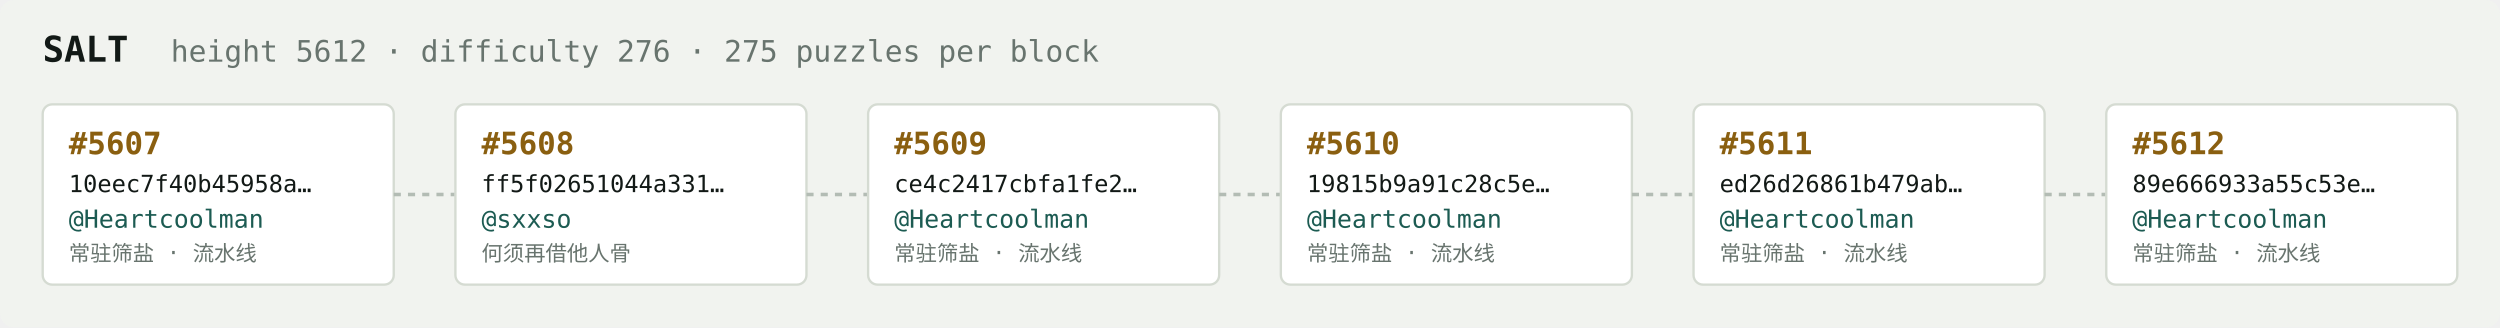
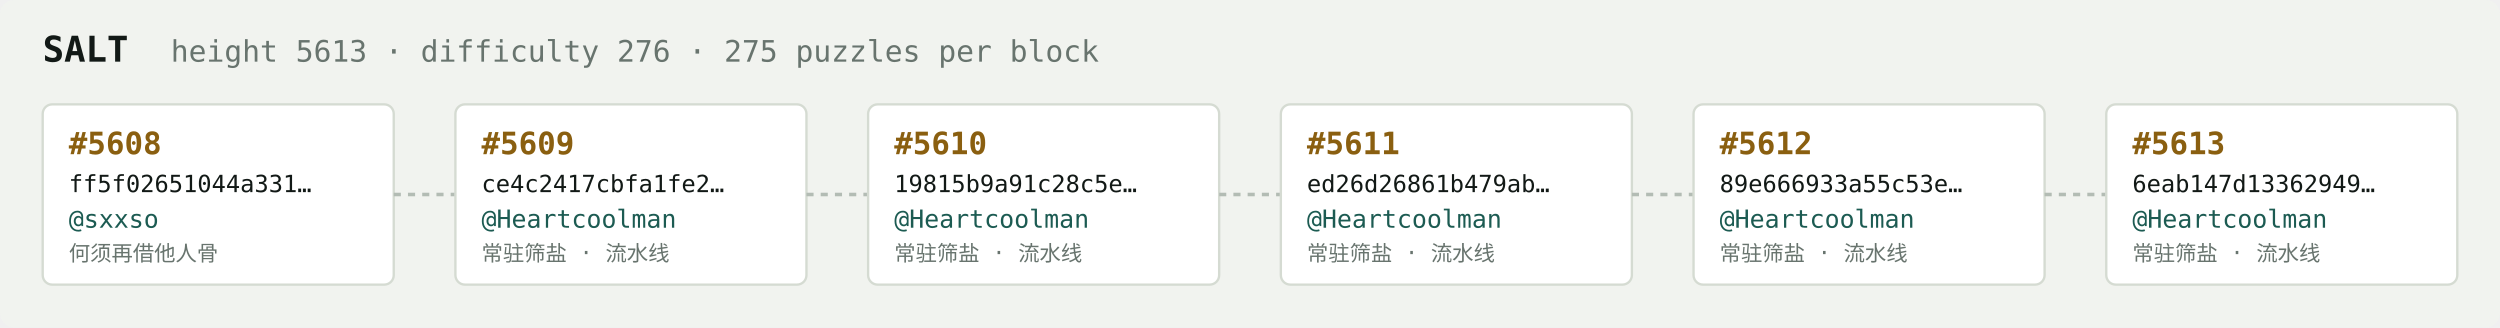
<svg xmlns="http://www.w3.org/2000/svg" width="1054" height="138" viewBox="0 0 1054 138" font-family="ui-monospace,SFMono-Regular,Menlo,monospace">
  <rect fill="#f1f3ef" width="1054" height="138" rx="6" />
  <text x="18" y="26" fill="#121916" font-size="15" font-weight="700">SALT</text>
-   <text x="72" y="26" fill="#68746e" font-size="12.5">height 5612 · difficulty 276 · 275 puzzles per block</text>
+   <text x="72" y="26" fill="#68746e" font-size="12.5">height 5613 · difficulty 276 · 275 puzzles per block</text>
  <rect x="18" y="44" width="148" height="76" rx="4" fill="#ffffff" stroke="#d5dbd2" stroke-width="1" />
-   <text x="29" y="65" fill="#8a5f10" font-size="13" font-weight="700">#5607</text>
-   <text x="29" y="81" fill="#121916" font-size="10">10eec7f40b45958a…</text>
-   <text x="29" y="96" fill="#1c5b52" font-size="10.5">@Heartcoolman</text>
-   <text x="29" y="110" fill="#68746e" font-size="9">常驻筛盐 · 流水线</text>
+   <text x="29" y="65" fill="#8a5f10" font-size="13" font-weight="700">#5608</text>
+   <text x="29" y="81" fill="#121916" font-size="10">ff5f02651044a331…</text>
+   <text x="29" y="96" fill="#1c5b52" font-size="10.5">@sxxso</text>
+   <text x="29" y="110" fill="#68746e" font-size="9">何须再借他人骨</text>
  <line x1="166" y1="82.0" x2="192" y2="82.0" stroke="#b3bcb4" stroke-width="1.5" stroke-dasharray="3 3" />
  <rect x="192" y="44" width="148" height="76" rx="4" fill="#ffffff" stroke="#d5dbd2" stroke-width="1" />
-   <text x="203" y="65" fill="#8a5f10" font-size="13" font-weight="700">#5608</text>
-   <text x="203" y="81" fill="#121916" font-size="10">ff5f02651044a331…</text>
-   <text x="203" y="96" fill="#1c5b52" font-size="10.5">@sxxso</text>
-   <text x="203" y="110" fill="#68746e" font-size="9">何须再借他人骨</text>
+   <text x="203" y="65" fill="#8a5f10" font-size="13" font-weight="700">#5609</text>
+   <text x="203" y="81" fill="#121916" font-size="10">ce4c2417cbfa1fe2…</text>
+   <text x="203" y="96" fill="#1c5b52" font-size="10.5">@Heartcoolman</text>
+   <text x="203" y="110" fill="#68746e" font-size="9">常驻筛盐 · 流水线</text>
  <line x1="340" y1="82.0" x2="366" y2="82.0" stroke="#b3bcb4" stroke-width="1.5" stroke-dasharray="3 3" />
  <rect x="366" y="44" width="148" height="76" rx="4" fill="#ffffff" stroke="#d5dbd2" stroke-width="1" />
-   <text x="377" y="65" fill="#8a5f10" font-size="13" font-weight="700">#5609</text>
-   <text x="377" y="81" fill="#121916" font-size="10">ce4c2417cbfa1fe2…</text>
+   <text x="377" y="65" fill="#8a5f10" font-size="13" font-weight="700">#5610</text>
+   <text x="377" y="81" fill="#121916" font-size="10">19815b9a91c28c5e…</text>
  <text x="377" y="96" fill="#1c5b52" font-size="10.5">@Heartcoolman</text>
  <text x="377" y="110" fill="#68746e" font-size="9">常驻筛盐 · 流水线</text>
  <line x1="514" y1="82.0" x2="540" y2="82.0" stroke="#b3bcb4" stroke-width="1.5" stroke-dasharray="3 3" />
  <rect x="540" y="44" width="148" height="76" rx="4" fill="#ffffff" stroke="#d5dbd2" stroke-width="1" />
-   <text x="551" y="65" fill="#8a5f10" font-size="13" font-weight="700">#5610</text>
-   <text x="551" y="81" fill="#121916" font-size="10">19815b9a91c28c5e…</text>
+   <text x="551" y="65" fill="#8a5f10" font-size="13" font-weight="700">#5611</text>
+   <text x="551" y="81" fill="#121916" font-size="10">ed26d26861b479ab…</text>
  <text x="551" y="96" fill="#1c5b52" font-size="10.5">@Heartcoolman</text>
  <text x="551" y="110" fill="#68746e" font-size="9">常驻筛盐 · 流水线</text>
  <line x1="688" y1="82.0" x2="714" y2="82.0" stroke="#b3bcb4" stroke-width="1.5" stroke-dasharray="3 3" />
  <rect x="714" y="44" width="148" height="76" rx="4" fill="#ffffff" stroke="#d5dbd2" stroke-width="1" />
-   <text x="725" y="65" fill="#8a5f10" font-size="13" font-weight="700">#5611</text>
-   <text x="725" y="81" fill="#121916" font-size="10">ed26d26861b479ab…</text>
+   <text x="725" y="65" fill="#8a5f10" font-size="13" font-weight="700">#5612</text>
+   <text x="725" y="81" fill="#121916" font-size="10">89e666933a55c53e…</text>
  <text x="725" y="96" fill="#1c5b52" font-size="10.5">@Heartcoolman</text>
  <text x="725" y="110" fill="#68746e" font-size="9">常驻筛盐 · 流水线</text>
  <line x1="862" y1="82.0" x2="888" y2="82.0" stroke="#b3bcb4" stroke-width="1.5" stroke-dasharray="3 3" />
  <rect x="888" y="44" width="148" height="76" rx="4" fill="#ffffff" stroke="#d5dbd2" stroke-width="1" />
-   <text x="899" y="65" fill="#8a5f10" font-size="13" font-weight="700">#5612</text>
-   <text x="899" y="81" fill="#121916" font-size="10">89e666933a55c53e…</text>
+   <text x="899" y="65" fill="#8a5f10" font-size="13" font-weight="700">#5613</text>
+   <text x="899" y="81" fill="#121916" font-size="10">6eab147d13362949…</text>
  <text x="899" y="96" fill="#1c5b52" font-size="10.5">@Heartcoolman</text>
  <text x="899" y="110" fill="#68746e" font-size="9">常驻筛盐 · 流水线</text>
</svg>
